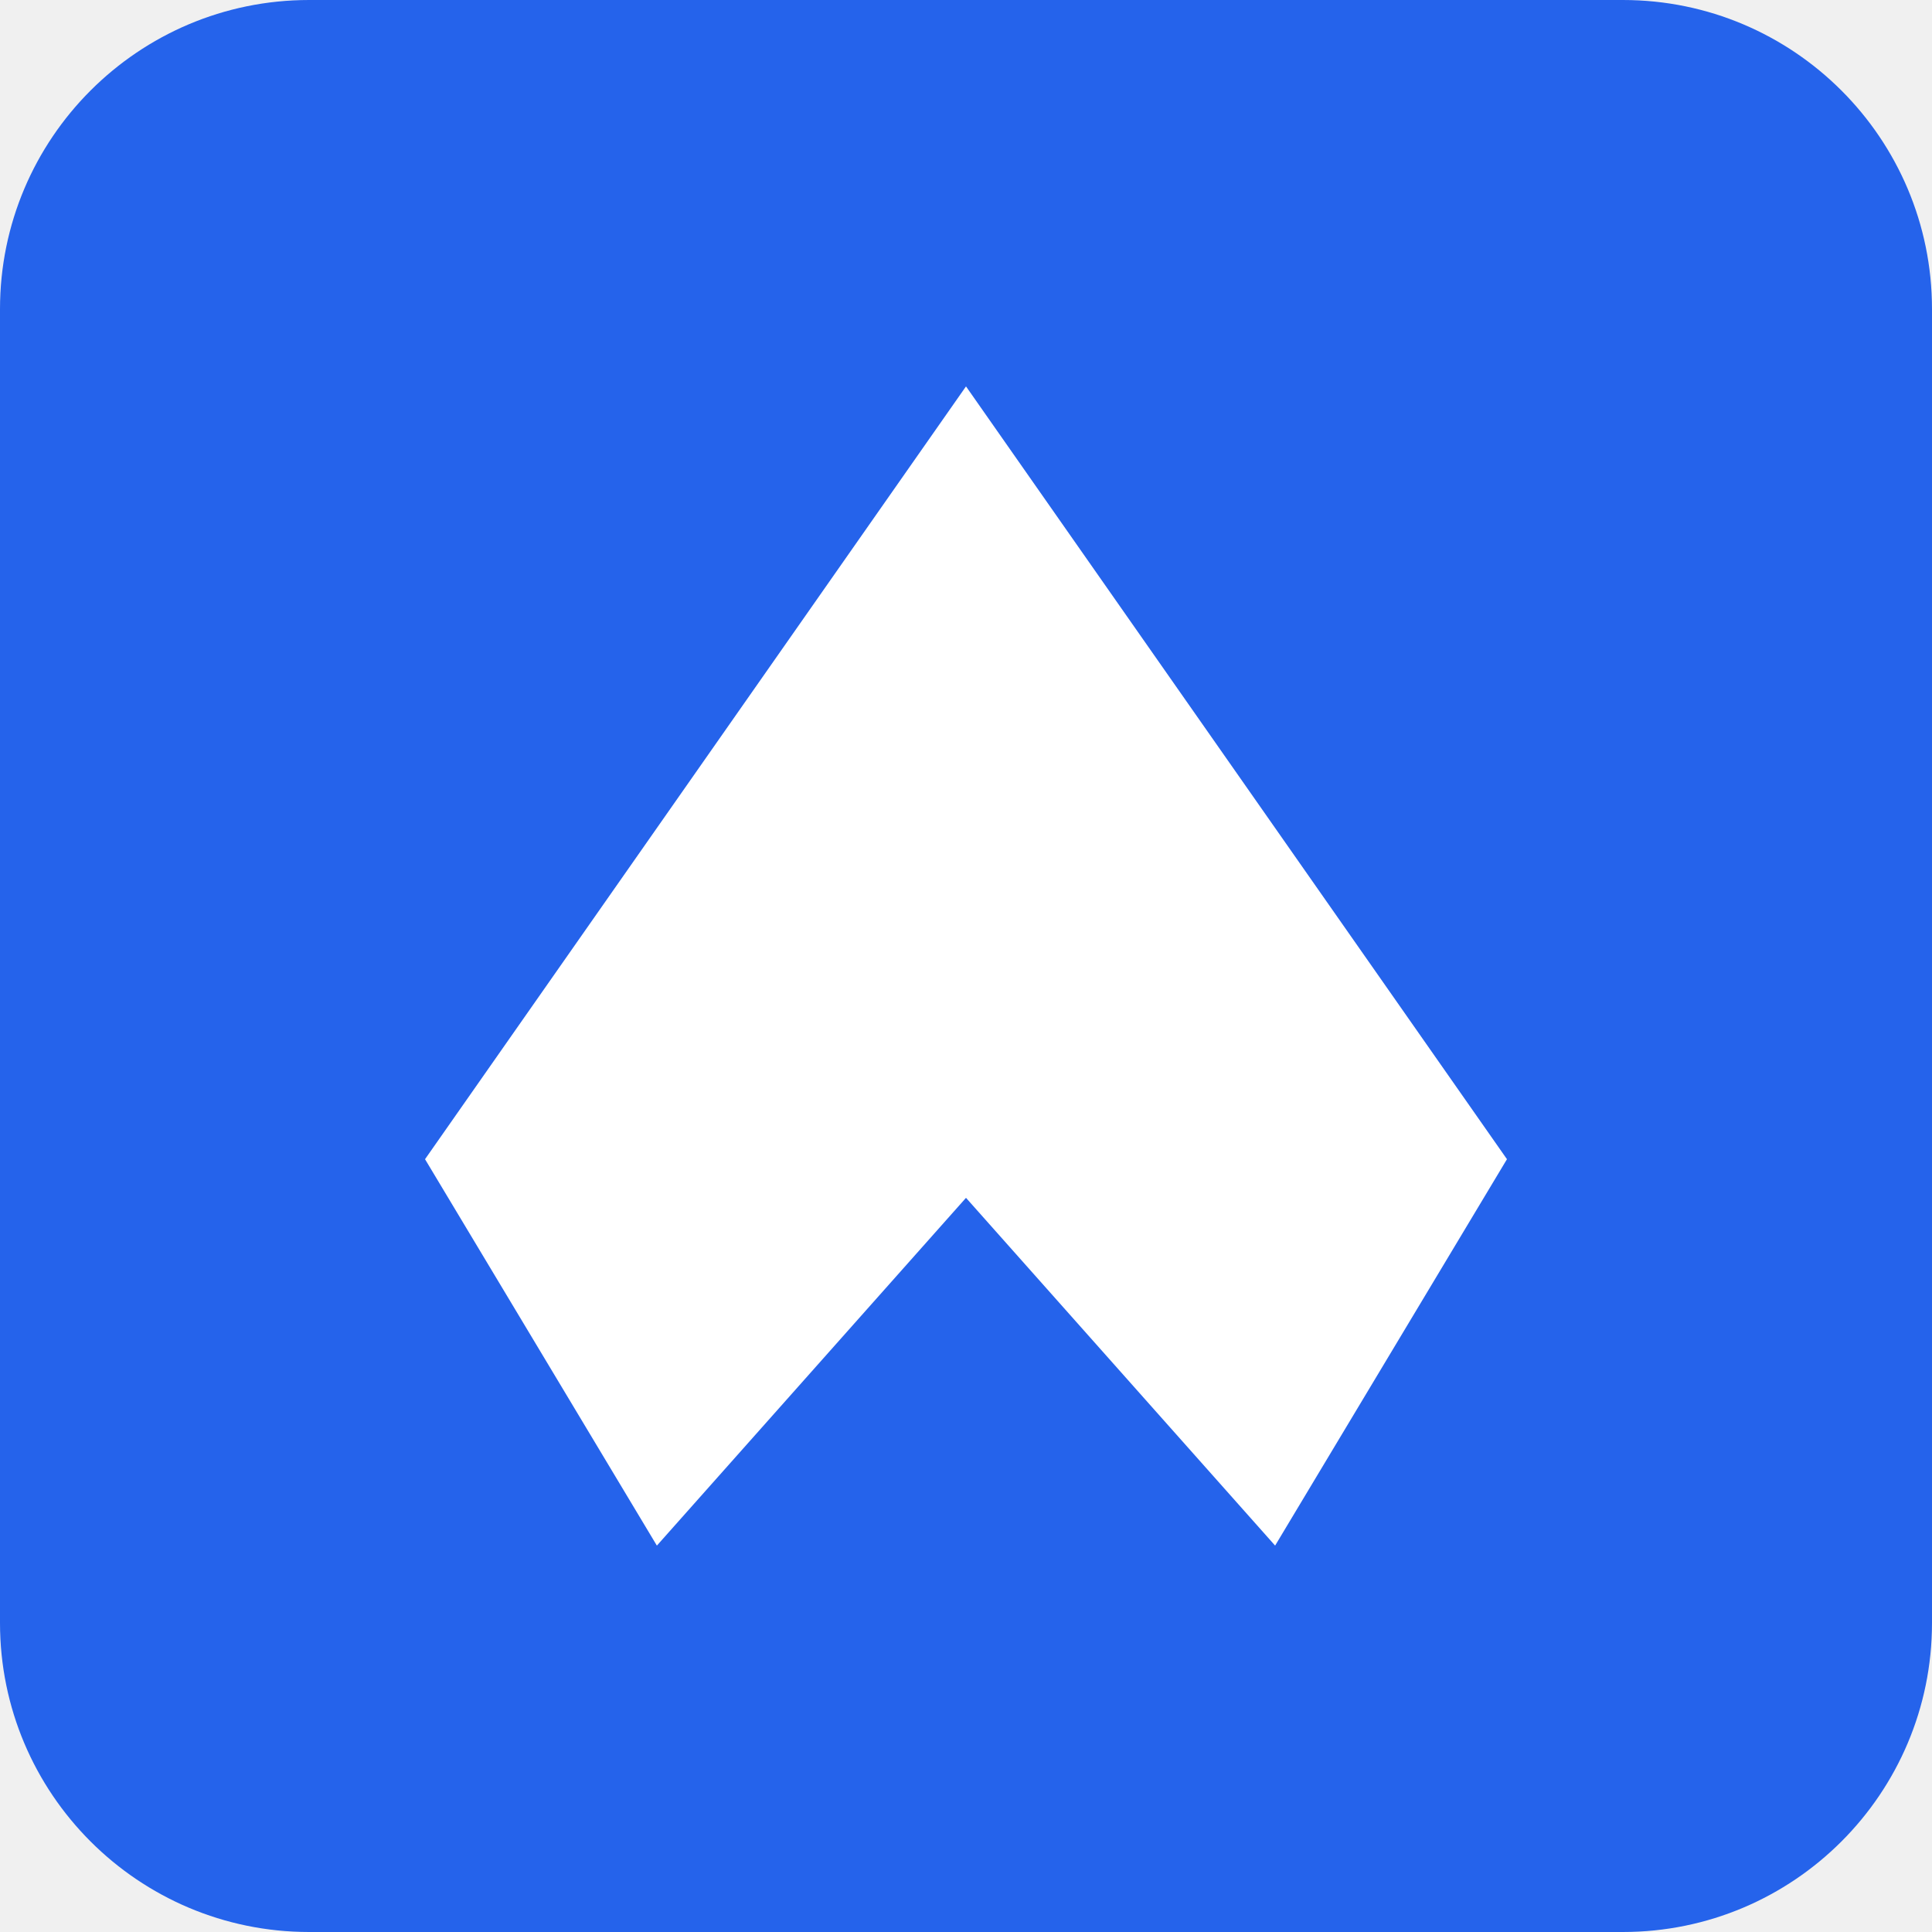
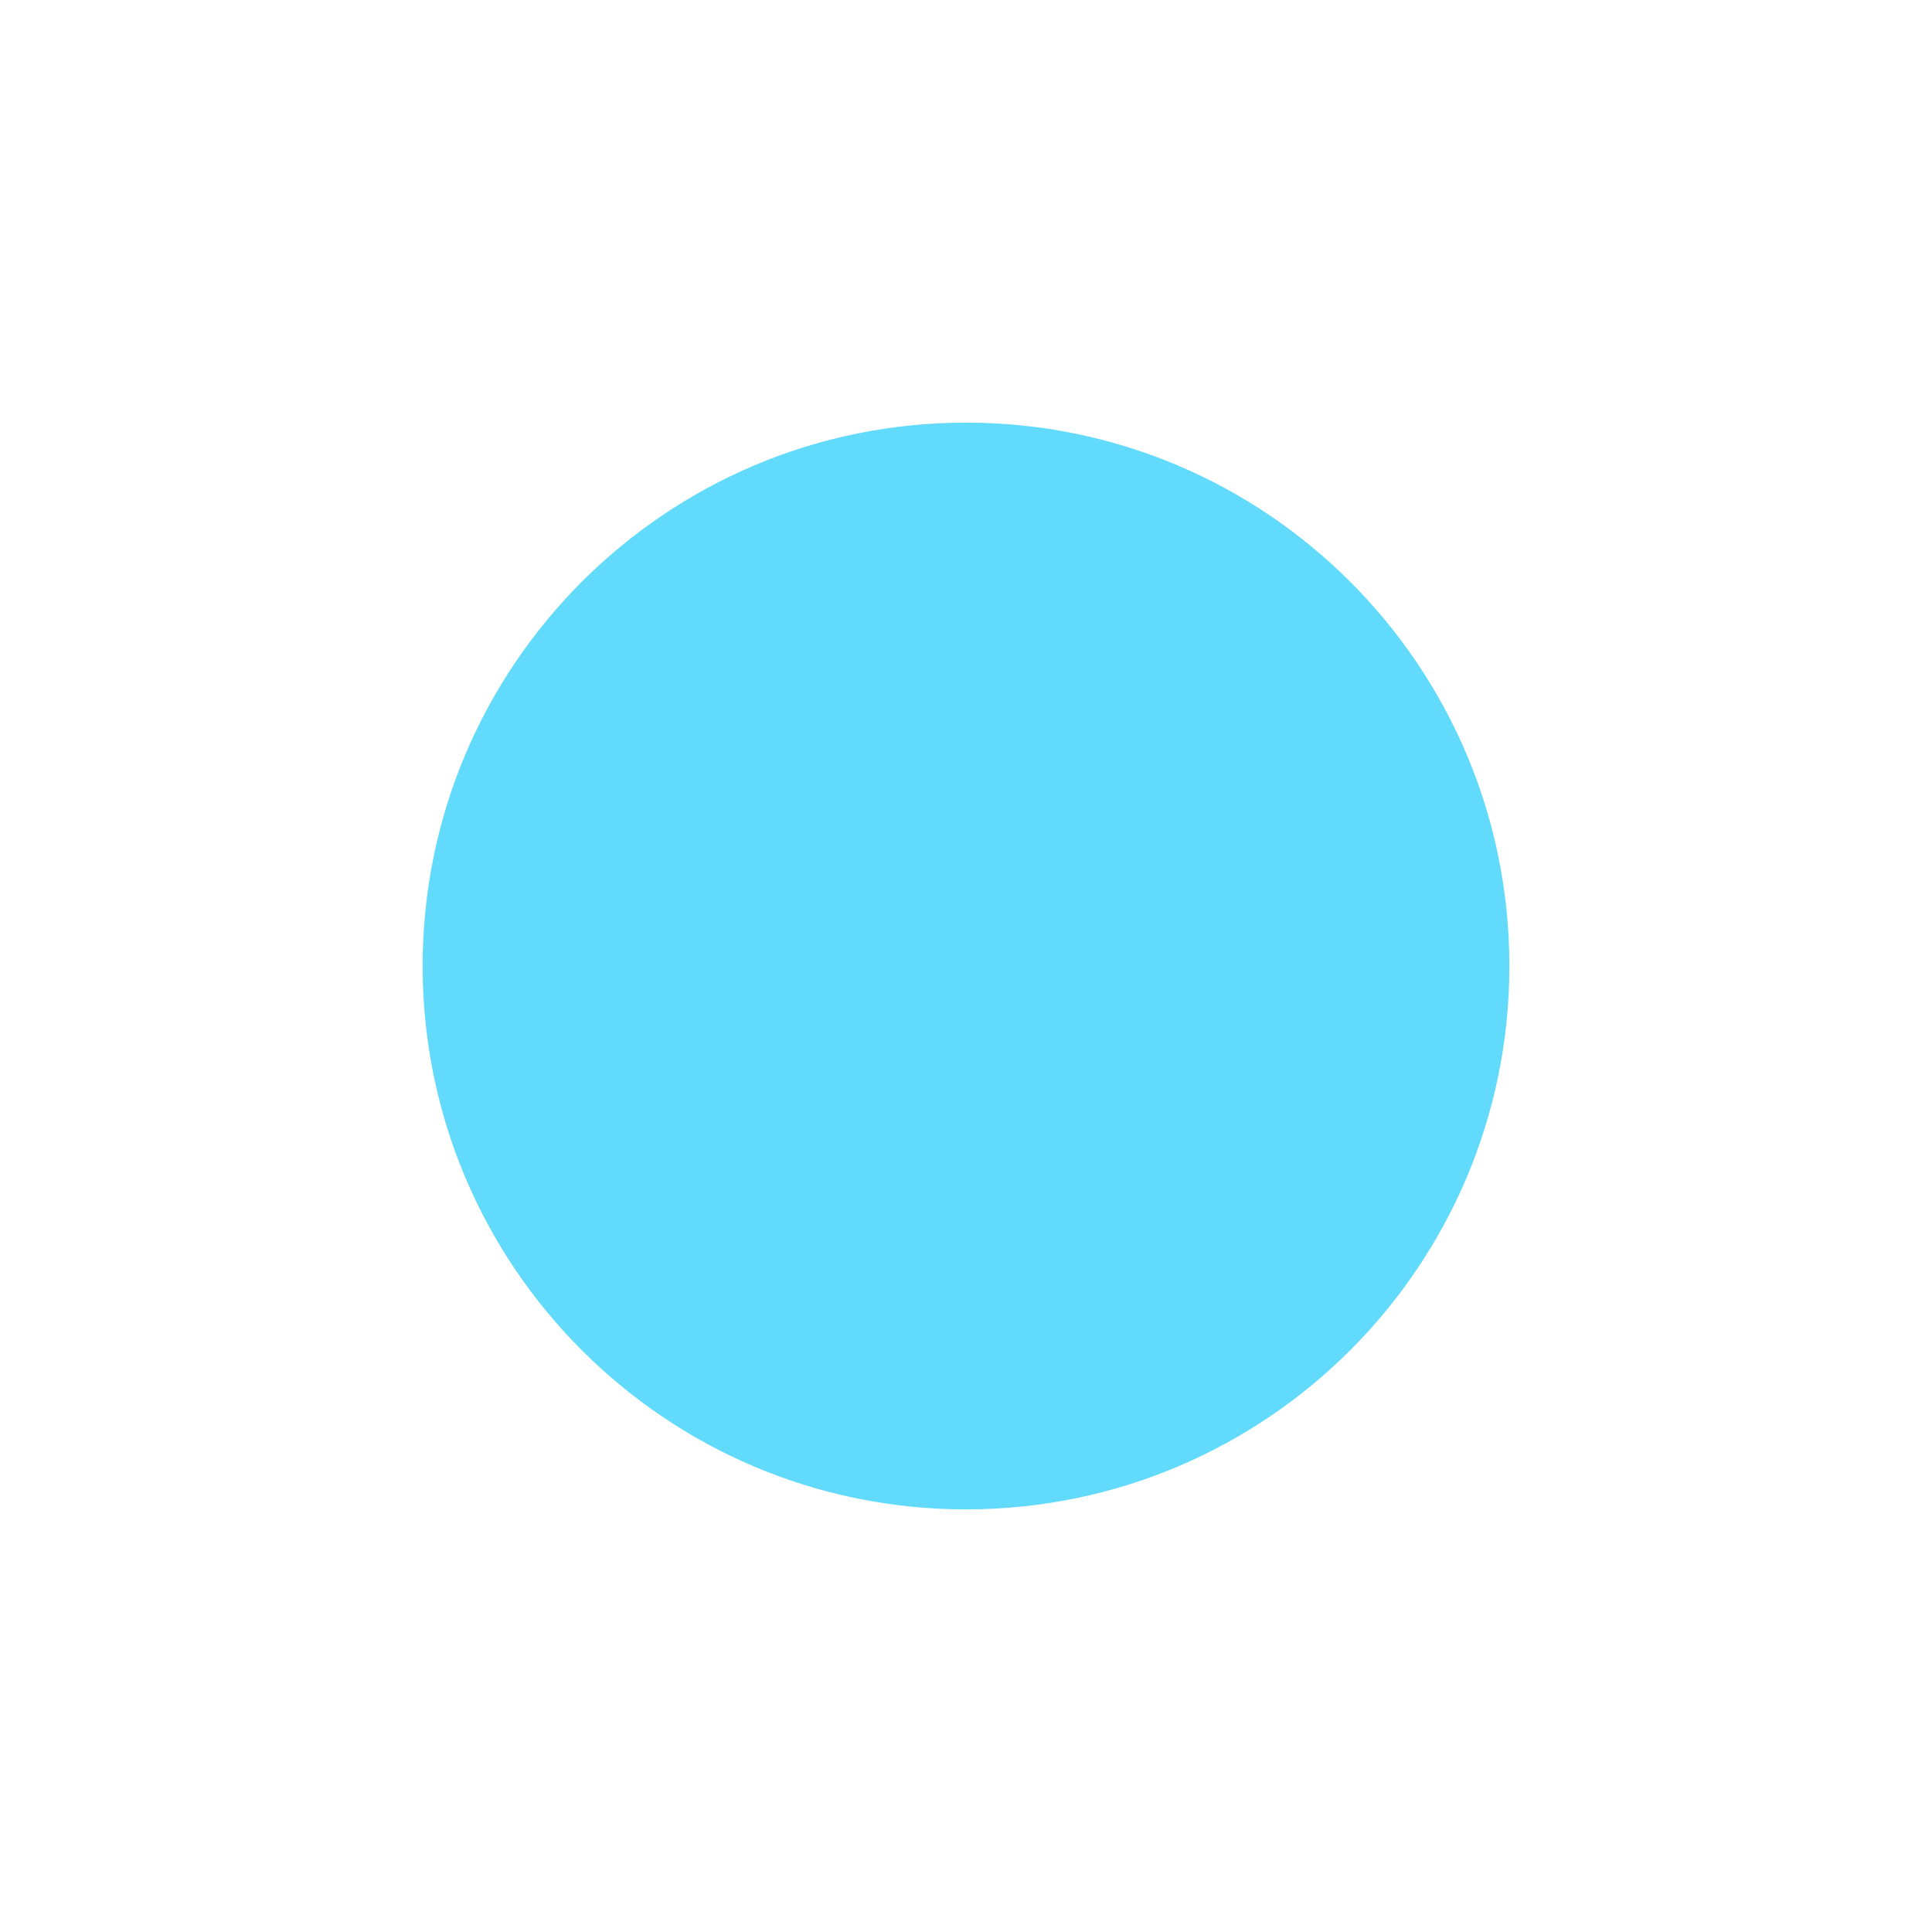
- <svg xmlns="http://www.w3.org/2000/svg" viewBox="0 0 100 100">
-   <rect width="100" height="100" rx="16" fill="#2563eb" />
-   <path d="M22 60 L50 20 L78 60 L66 80 L50 62 L34 80 Z" fill="white" />
+ <svg xmlns="http://www.w3.org/2000/svg" viewBox="0 0 256 256">
+   <rect width="256" height="256" fill="white" />
+   <circle cx="128" cy="128" r="72" fill="#61dafb" />
</svg>
